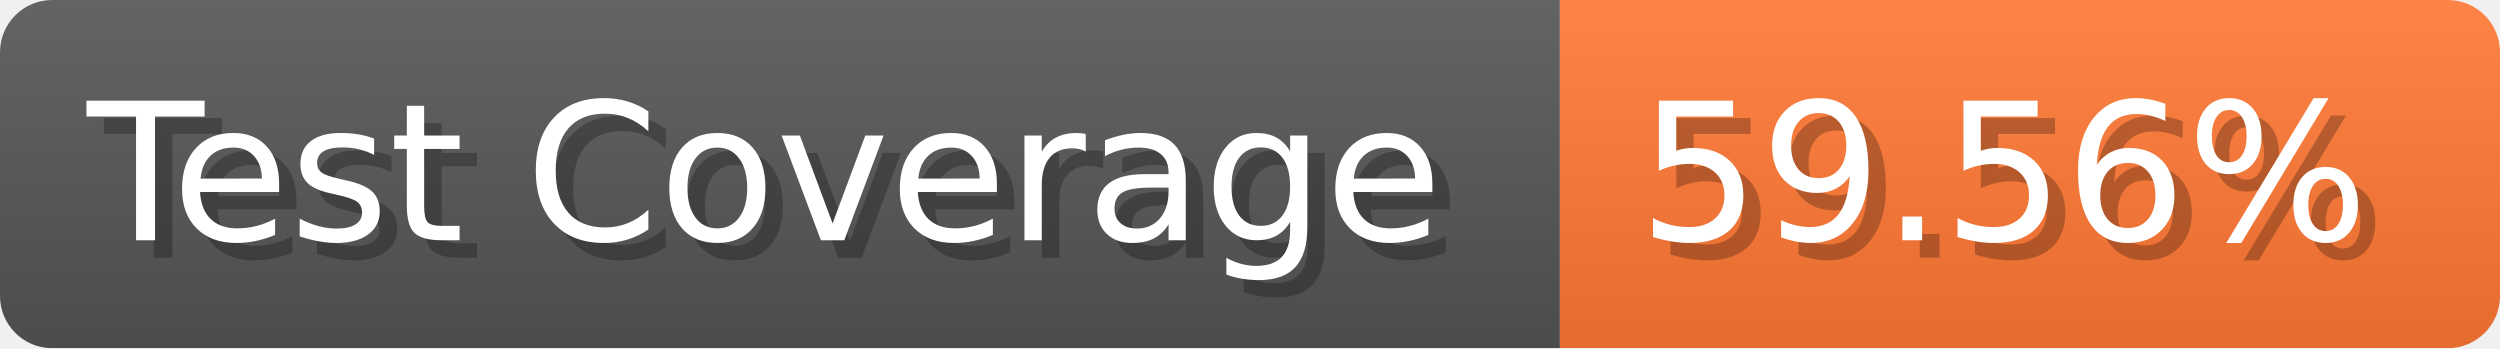
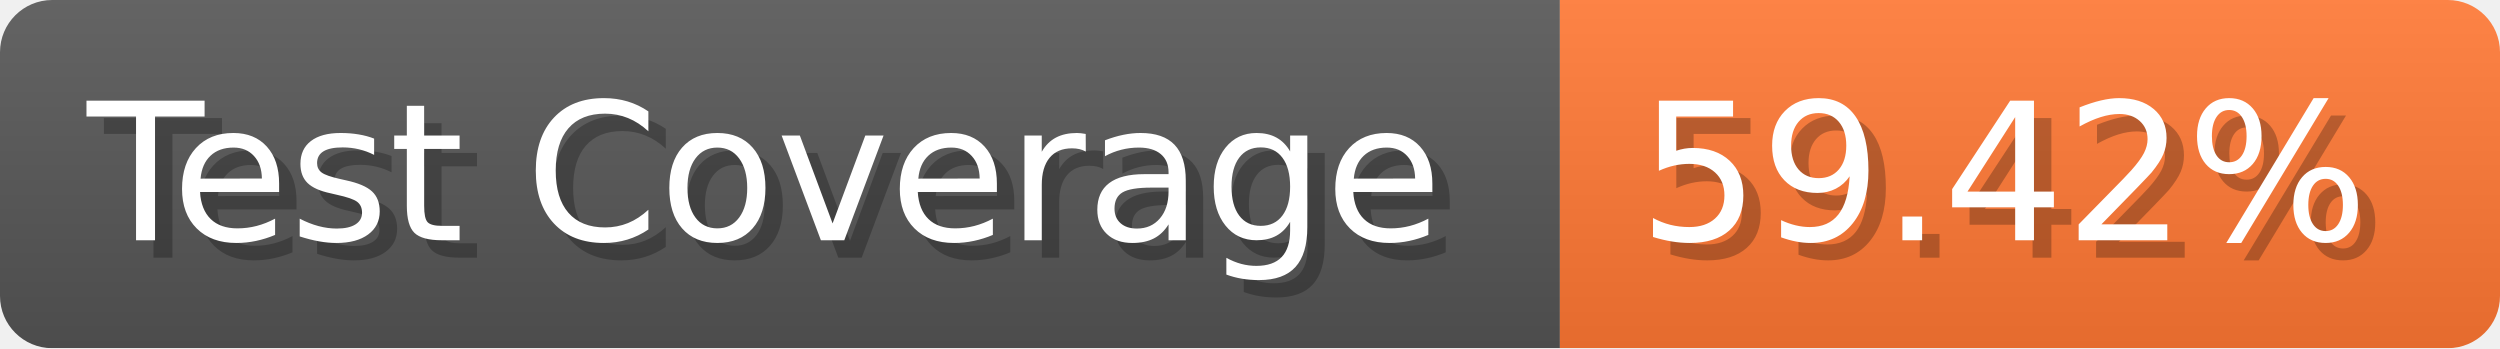
- <svg xmlns="http://www.w3.org/2000/svg" width="143.6" height="20" viewBox="0 0 1436 200" role="img" aria-label="Test Coverage: 59.56%">
+ <svg xmlns="http://www.w3.org/2000/svg" width="143.6" height="20" viewBox="0 0 1436 200" role="img" aria-label="Test Coverage: 59.42%">
  <linearGradient id="a" x2="0" y2="100%">
    <stop offset="0" stop-opacity=".1" stop-color="#EEE" />
    <stop offset="1" stop-opacity=".1" />
  </linearGradient>
  <mask id="m">
    <rect width="1436" height="200" rx="30" fill="#FFF" />
  </mask>
  <g mask="url(#m)">
    <rect width="896" height="200" fill="#555" />
    <rect width="540" height="200" fill="#F73" x="896" />
    <rect width="1436" height="200" fill="url(#a)" />
  </g>
  <g aria-hidden="true" fill="#fff" text-anchor="start" font-family="Verdana,DejaVu Sans,sans-serif" font-size="110">
    <text x="60" y="148" textLength="796" fill="#000" opacity="0.25">Test Coverage</text>
    <text x="50" y="138" textLength="796">Test Coverage</text>
-     <text x="951" y="148" textLength="440" fill="#000" opacity="0.25">59.56%</text>
-     <text x="941" y="138" textLength="440">59.56%</text>
+     <text x="951" y="148" textLength="440" fill="#000" opacity="0.25">59.42%</text>
+     <text x="941" y="138" textLength="440">59.42%</text>
  </g>
</svg>
